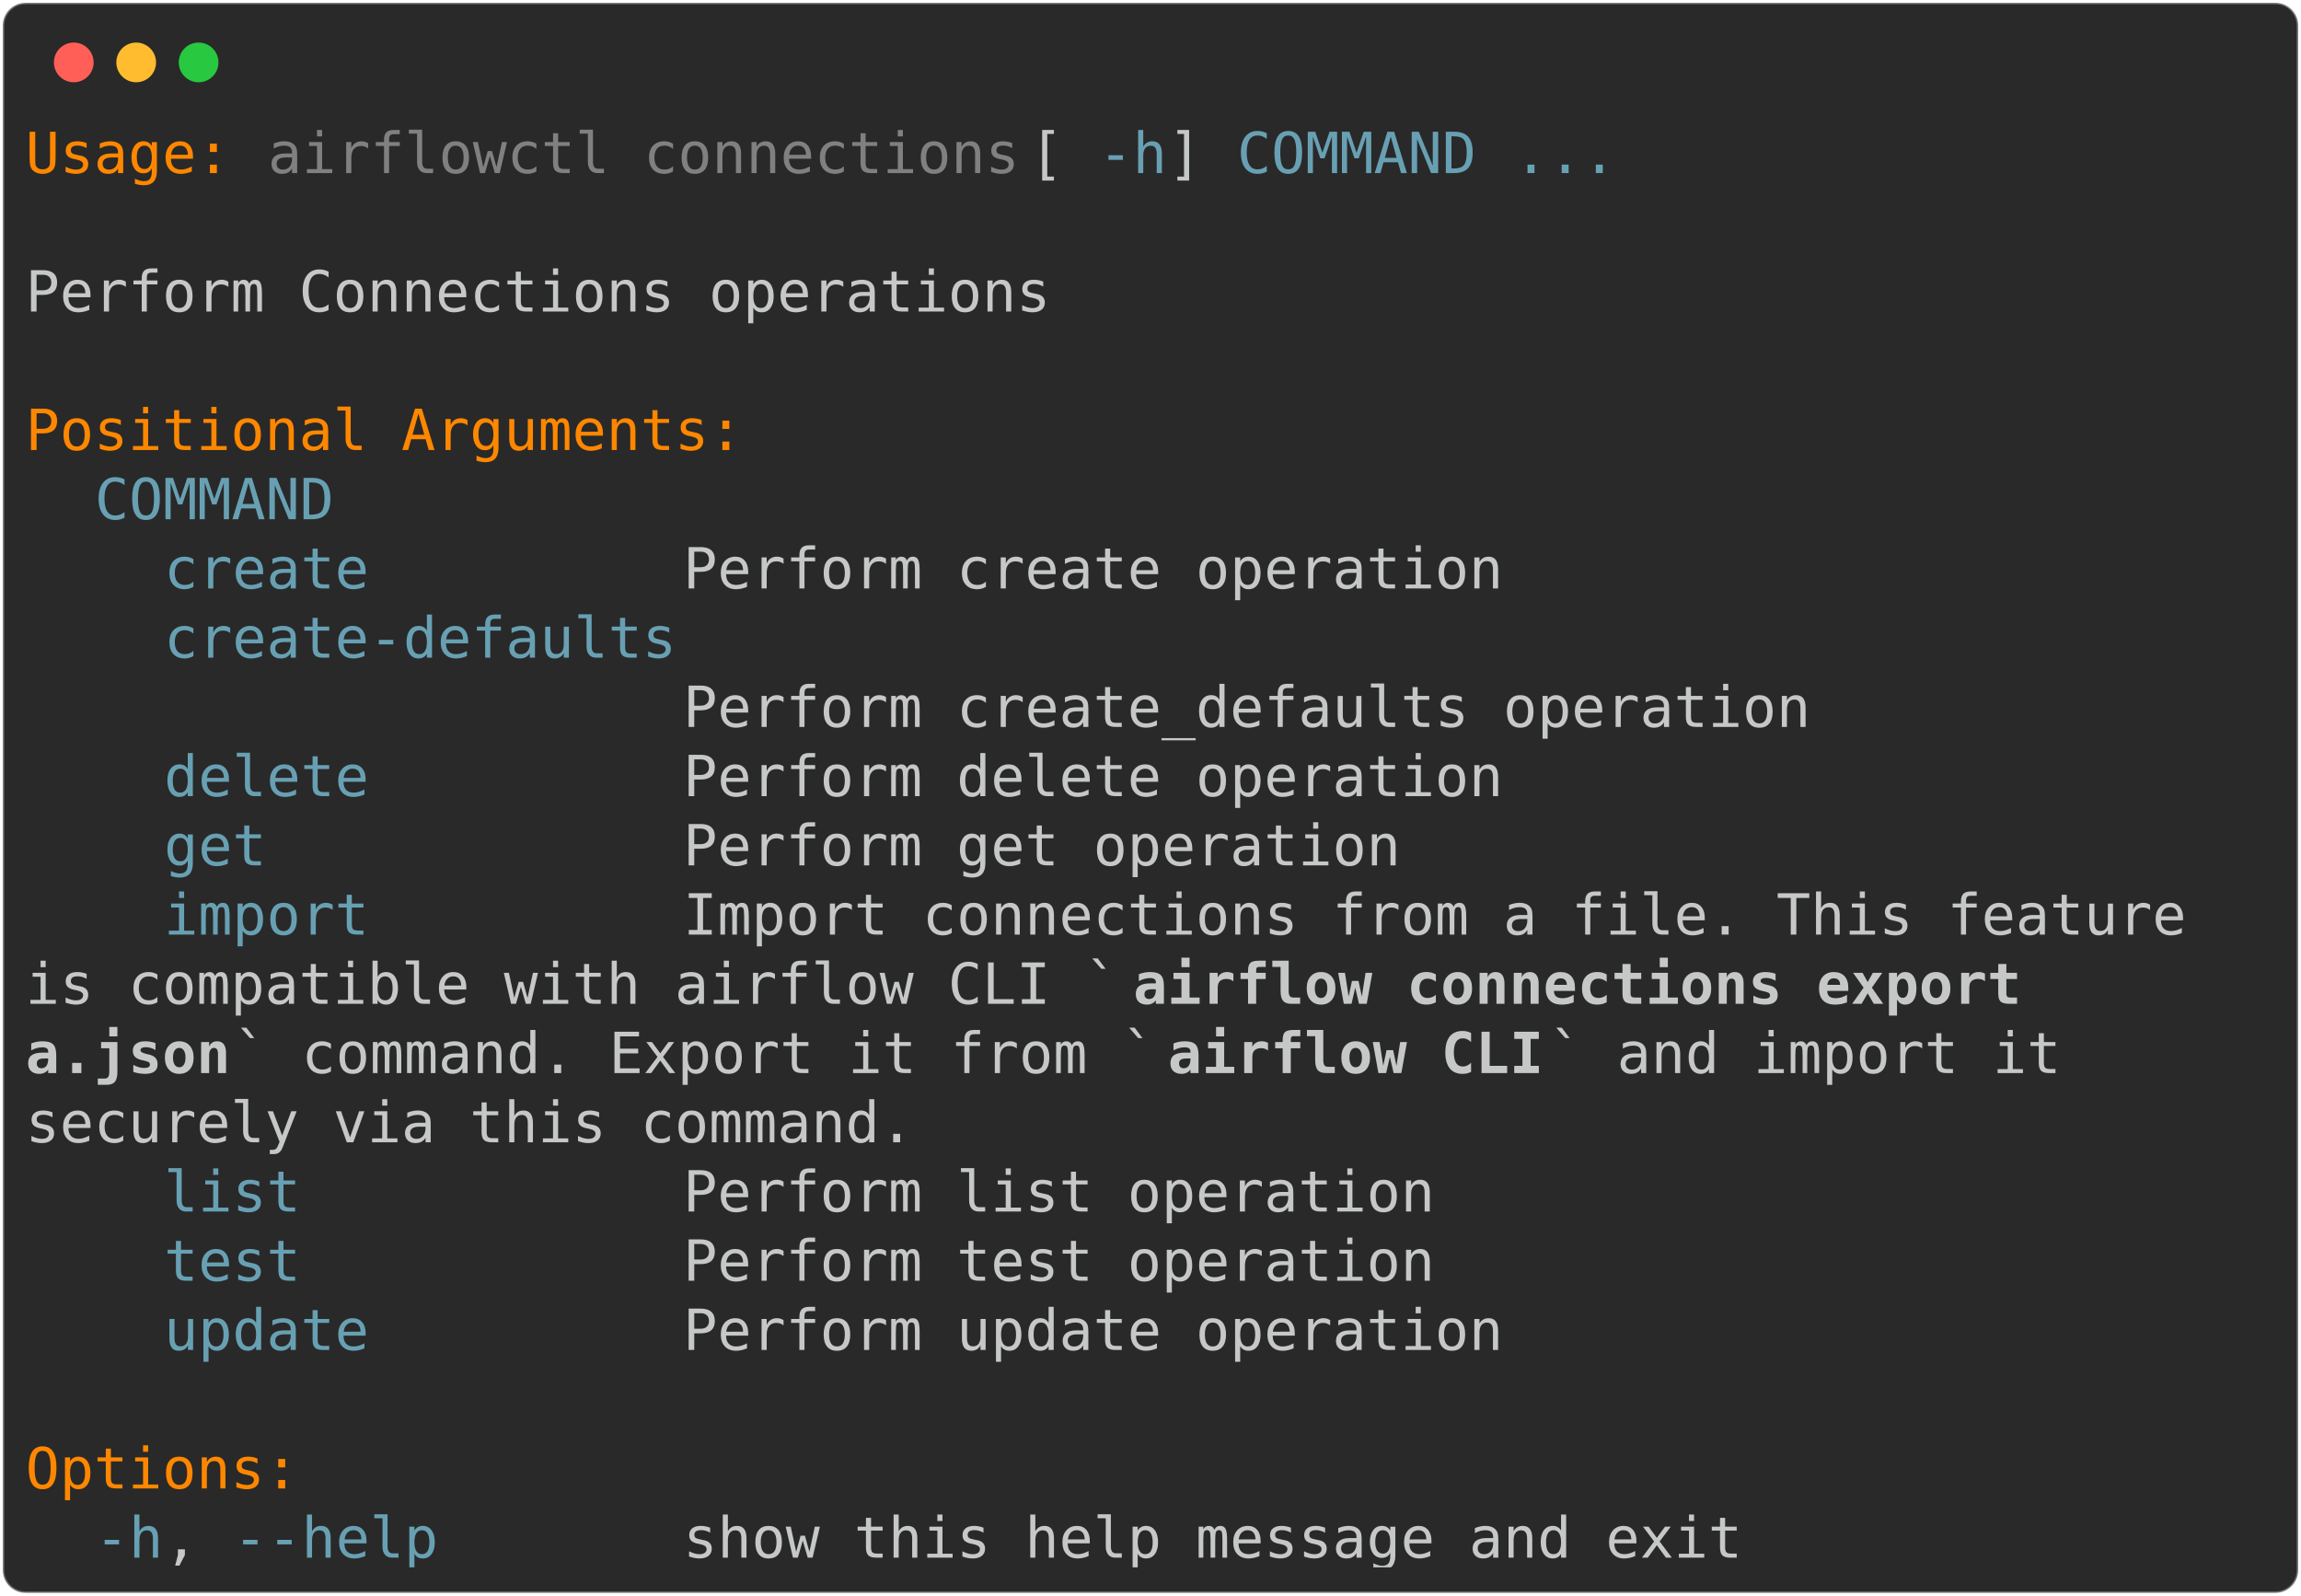
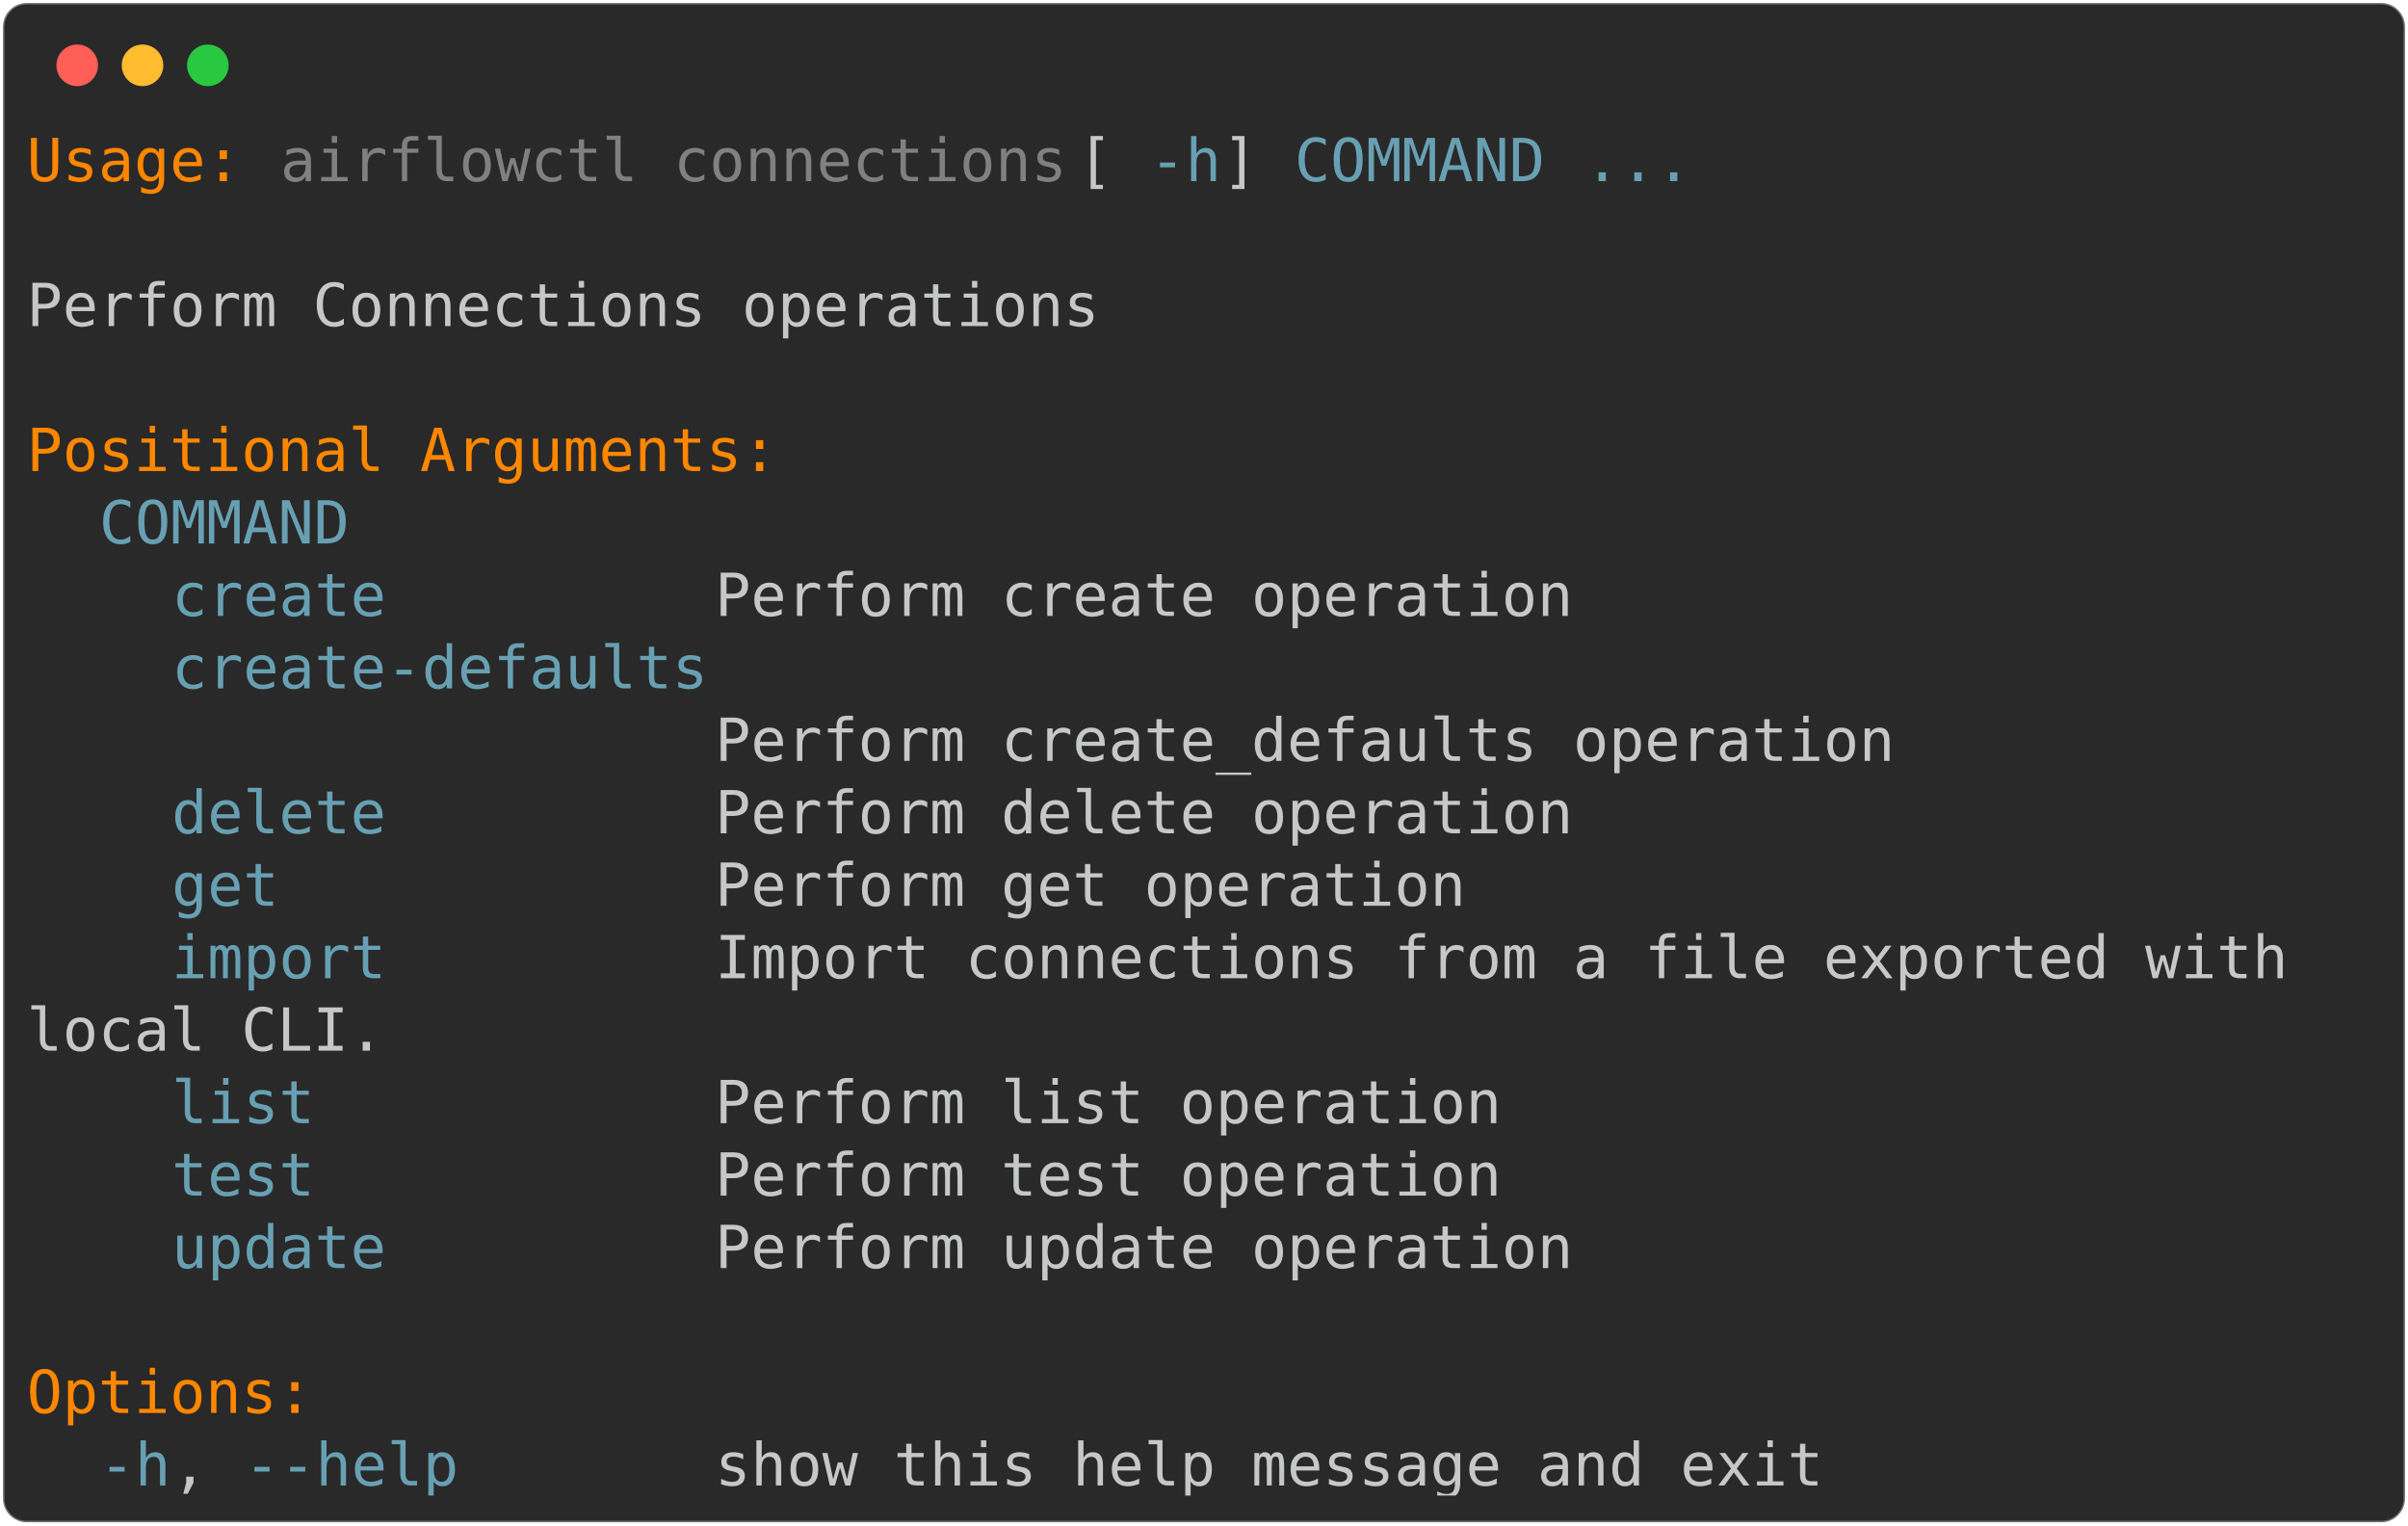
- <svg xmlns="http://www.w3.org/2000/svg" class="rich-terminal" viewBox="0 0 811 562.4">
+ <svg xmlns="http://www.w3.org/2000/svg" class="rich-terminal" viewBox="0 0 811 513.6">
  <style>

    @font-face {
        font-family: "Fira Code";
        src: local("FiraCode-Regular"),
                url("https://cdnjs.cloudflare.com/ajax/libs/firacode/6.2.0/woff2/FiraCode-Regular.woff2") format("woff2"),
                url("https://cdnjs.cloudflare.com/ajax/libs/firacode/6.2.0/woff/FiraCode-Regular.woff") format("woff");
        font-style: normal;
        font-weight: 400;
    }
    @font-face {
        font-family: "Fira Code";
        src: local("FiraCode-Bold"),
                url("https://cdnjs.cloudflare.com/ajax/libs/firacode/6.2.0/woff2/FiraCode-Bold.woff2") format("woff2"),
                url("https://cdnjs.cloudflare.com/ajax/libs/firacode/6.2.0/woff/FiraCode-Bold.woff") format("woff");
        font-style: bold;
        font-weight: 700;
    }

-     .terminal-3087056112-matrix {
+     .terminal-1077541229-matrix {
        font-family: Fira Code, monospace;
        font-size: 20px;
        line-height: 24.4px;
        font-variant-east-asian: full-width;
    }

-     .terminal-3087056112-title {
+     .terminal-1077541229-title {
        font-size: 18px;
        font-weight: bold;
        font-family: arial;
    }

-     .terminal-3087056112-r1 { fill: #ff8700 }
- .terminal-3087056112-r2 { fill: #c5c8c6 }
- .terminal-3087056112-r3 { fill: #808080 }
- .terminal-3087056112-r4 { fill: #68a0b3 }
- .terminal-3087056112-r5 { fill: #c5c8c6;font-weight: bold }
+     .terminal-1077541229-r1 { fill: #ff8700 }
+ .terminal-1077541229-r2 { fill: #c5c8c6 }
+ .terminal-1077541229-r3 { fill: #808080 }
+ .terminal-1077541229-r4 { fill: #68a0b3 }
    </style>
  <defs>
-     <clipPath id="terminal-3087056112-clip-terminal">
-       <rect x="0" y="0" width="792.0" height="511.4" />
+     <clipPath id="terminal-1077541229-clip-terminal">
+       <rect x="0" y="0" width="792.0" height="462.6" />
    </clipPath>
-     <clipPath id="terminal-3087056112-line-0">
+     <clipPath id="terminal-1077541229-line-0">
      <rect x="0" y="1.5" width="793" height="24.65" />
    </clipPath>
-     <clipPath id="terminal-3087056112-line-1">
+     <clipPath id="terminal-1077541229-line-1">
      <rect x="0" y="25.9" width="793" height="24.65" />
    </clipPath>
-     <clipPath id="terminal-3087056112-line-2">
+     <clipPath id="terminal-1077541229-line-2">
      <rect x="0" y="50.3" width="793" height="24.65" />
    </clipPath>
-     <clipPath id="terminal-3087056112-line-3">
+     <clipPath id="terminal-1077541229-line-3">
      <rect x="0" y="74.7" width="793" height="24.65" />
    </clipPath>
-     <clipPath id="terminal-3087056112-line-4">
+     <clipPath id="terminal-1077541229-line-4">
      <rect x="0" y="99.1" width="793" height="24.65" />
    </clipPath>
-     <clipPath id="terminal-3087056112-line-5">
+     <clipPath id="terminal-1077541229-line-5">
      <rect x="0" y="123.5" width="793" height="24.65" />
    </clipPath>
-     <clipPath id="terminal-3087056112-line-6">
+     <clipPath id="terminal-1077541229-line-6">
      <rect x="0" y="147.9" width="793" height="24.65" />
    </clipPath>
-     <clipPath id="terminal-3087056112-line-7">
+     <clipPath id="terminal-1077541229-line-7">
      <rect x="0" y="172.3" width="793" height="24.65" />
    </clipPath>
-     <clipPath id="terminal-3087056112-line-8">
+     <clipPath id="terminal-1077541229-line-8">
      <rect x="0" y="196.7" width="793" height="24.65" />
    </clipPath>
-     <clipPath id="terminal-3087056112-line-9">
+     <clipPath id="terminal-1077541229-line-9">
      <rect x="0" y="221.1" width="793" height="24.65" />
    </clipPath>
-     <clipPath id="terminal-3087056112-line-10">
+     <clipPath id="terminal-1077541229-line-10">
      <rect x="0" y="245.5" width="793" height="24.65" />
    </clipPath>
-     <clipPath id="terminal-3087056112-line-11">
+     <clipPath id="terminal-1077541229-line-11">
      <rect x="0" y="269.9" width="793" height="24.65" />
    </clipPath>
-     <clipPath id="terminal-3087056112-line-12">
+     <clipPath id="terminal-1077541229-line-12">
      <rect x="0" y="294.3" width="793" height="24.65" />
    </clipPath>
-     <clipPath id="terminal-3087056112-line-13">
+     <clipPath id="terminal-1077541229-line-13">
      <rect x="0" y="318.7" width="793" height="24.65" />
    </clipPath>
-     <clipPath id="terminal-3087056112-line-14">
+     <clipPath id="terminal-1077541229-line-14">
      <rect x="0" y="343.1" width="793" height="24.65" />
    </clipPath>
-     <clipPath id="terminal-3087056112-line-15">
+     <clipPath id="terminal-1077541229-line-15">
      <rect x="0" y="367.5" width="793" height="24.65" />
    </clipPath>
-     <clipPath id="terminal-3087056112-line-16">
+     <clipPath id="terminal-1077541229-line-16">
      <rect x="0" y="391.9" width="793" height="24.65" />
    </clipPath>
-     <clipPath id="terminal-3087056112-line-17">
+     <clipPath id="terminal-1077541229-line-17">
      <rect x="0" y="416.3" width="793" height="24.65" />
    </clipPath>
-     <clipPath id="terminal-3087056112-line-18">
-       <rect x="0" y="440.7" width="793" height="24.65" />
-     </clipPath>
-     <clipPath id="terminal-3087056112-line-19">
-       <rect x="0" y="465.1" width="793" height="24.65" />
-     </clipPath>
  </defs>
-   <rect fill="#292929" stroke="rgba(255,255,255,0.35)" stroke-width="1" x="1" y="1" width="809" height="560.4" rx="8" />
+   <rect fill="#292929" stroke="rgba(255,255,255,0.35)" stroke-width="1" x="1" y="1" width="809" height="511.6" rx="8" />
  <g transform="translate(26,22)">
    <circle cx="0" cy="0" r="7" fill="#ff5f57" />
    <circle cx="22" cy="0" r="7" fill="#febc2e" />
    <circle cx="44" cy="0" r="7" fill="#28c840" />
  </g>
-   <g transform="translate(9, 41)" clip-path="url(#terminal-3087056112-clip-terminal)">
-     <g class="terminal-3087056112-matrix">
-       <text class="terminal-3087056112-r1" x="0" y="20" textLength="73.2" clip-path="url(#terminal-3087056112-line-0)">Usage:</text>
-       <text class="terminal-3087056112-r3" x="85.4" y="20" textLength="268.4" clip-path="url(#terminal-3087056112-line-0)">airflowctl connections</text>
-       <text class="terminal-3087056112-r2" x="353.8" y="20" textLength="24.4" clip-path="url(#terminal-3087056112-line-0)"> [</text>
-       <text class="terminal-3087056112-r4" x="378.2" y="20" textLength="24.4" clip-path="url(#terminal-3087056112-line-0)">-h</text>
-       <text class="terminal-3087056112-r2" x="402.6" y="20" textLength="24.4" clip-path="url(#terminal-3087056112-line-0)">] </text>
-       <text class="terminal-3087056112-r4" x="427" y="20" textLength="85.4" clip-path="url(#terminal-3087056112-line-0)">COMMAND</text>
-       <text class="terminal-3087056112-r4" x="524.6" y="20" textLength="36.6" clip-path="url(#terminal-3087056112-line-0)">...</text>
-       <text class="terminal-3087056112-r2" x="793" y="20" textLength="12.2" clip-path="url(#terminal-3087056112-line-0)">
+   <g transform="translate(9, 41)" clip-path="url(#terminal-1077541229-clip-terminal)">
+     <g class="terminal-1077541229-matrix">
+       <text class="terminal-1077541229-r1" x="0" y="20" textLength="73.2" clip-path="url(#terminal-1077541229-line-0)">Usage:</text>
+       <text class="terminal-1077541229-r3" x="85.4" y="20" textLength="268.4" clip-path="url(#terminal-1077541229-line-0)">airflowctl connections</text>
+       <text class="terminal-1077541229-r2" x="353.8" y="20" textLength="24.4" clip-path="url(#terminal-1077541229-line-0)"> [</text>
+       <text class="terminal-1077541229-r4" x="378.2" y="20" textLength="24.4" clip-path="url(#terminal-1077541229-line-0)">-h</text>
+       <text class="terminal-1077541229-r2" x="402.6" y="20" textLength="24.4" clip-path="url(#terminal-1077541229-line-0)">] </text>
+       <text class="terminal-1077541229-r4" x="427" y="20" textLength="85.4" clip-path="url(#terminal-1077541229-line-0)">COMMAND</text>
+       <text class="terminal-1077541229-r4" x="524.6" y="20" textLength="36.6" clip-path="url(#terminal-1077541229-line-0)">...</text>
+       <text class="terminal-1077541229-r2" x="793" y="20" textLength="12.2" clip-path="url(#terminal-1077541229-line-0)">
</text>
-       <text class="terminal-3087056112-r2" x="793" y="44.4" textLength="12.2" clip-path="url(#terminal-3087056112-line-1)">
+       <text class="terminal-1077541229-r2" x="793" y="44.4" textLength="12.2" clip-path="url(#terminal-1077541229-line-1)">
</text>
-       <text class="terminal-3087056112-r2" x="0" y="68.8" textLength="366" clip-path="url(#terminal-3087056112-line-2)">Perform Connections operations</text>
-       <text class="terminal-3087056112-r2" x="793" y="68.8" textLength="12.2" clip-path="url(#terminal-3087056112-line-2)">
+       <text class="terminal-1077541229-r2" x="0" y="68.8" textLength="366" clip-path="url(#terminal-1077541229-line-2)">Perform Connections operations</text>
+       <text class="terminal-1077541229-r2" x="793" y="68.8" textLength="12.2" clip-path="url(#terminal-1077541229-line-2)">
</text>
-       <text class="terminal-3087056112-r2" x="793" y="93.2" textLength="12.2" clip-path="url(#terminal-3087056112-line-3)">
+       <text class="terminal-1077541229-r2" x="793" y="93.2" textLength="12.2" clip-path="url(#terminal-1077541229-line-3)">
</text>
-       <text class="terminal-3087056112-r1" x="0" y="117.6" textLength="256.2" clip-path="url(#terminal-3087056112-line-4)">Positional Arguments:</text>
-       <text class="terminal-3087056112-r2" x="793" y="117.6" textLength="12.2" clip-path="url(#terminal-3087056112-line-4)">
+       <text class="terminal-1077541229-r1" x="0" y="117.6" textLength="256.2" clip-path="url(#terminal-1077541229-line-4)">Positional Arguments:</text>
+       <text class="terminal-1077541229-r2" x="793" y="117.6" textLength="12.2" clip-path="url(#terminal-1077541229-line-4)">
</text>
-       <text class="terminal-3087056112-r4" x="24.4" y="142" textLength="85.4" clip-path="url(#terminal-3087056112-line-5)">COMMAND</text>
-       <text class="terminal-3087056112-r2" x="793" y="142" textLength="12.2" clip-path="url(#terminal-3087056112-line-5)">
+       <text class="terminal-1077541229-r4" x="24.4" y="142" textLength="85.4" clip-path="url(#terminal-1077541229-line-5)">COMMAND</text>
+       <text class="terminal-1077541229-r2" x="793" y="142" textLength="12.2" clip-path="url(#terminal-1077541229-line-5)">
</text>
-       <text class="terminal-3087056112-r4" x="48.8" y="166.4" textLength="73.2" clip-path="url(#terminal-3087056112-line-6)">create</text>
-       <text class="terminal-3087056112-r2" x="231.8" y="166.4" textLength="292.8" clip-path="url(#terminal-3087056112-line-6)">Perform create operation</text>
-       <text class="terminal-3087056112-r2" x="793" y="166.4" textLength="12.2" clip-path="url(#terminal-3087056112-line-6)">
+       <text class="terminal-1077541229-r4" x="48.8" y="166.4" textLength="73.2" clip-path="url(#terminal-1077541229-line-6)">create</text>
+       <text class="terminal-1077541229-r2" x="231.8" y="166.4" textLength="292.8" clip-path="url(#terminal-1077541229-line-6)">Perform create operation</text>
+       <text class="terminal-1077541229-r2" x="793" y="166.4" textLength="12.2" clip-path="url(#terminal-1077541229-line-6)">
</text>
-       <text class="terminal-3087056112-r4" x="48.8" y="190.8" textLength="183" clip-path="url(#terminal-3087056112-line-7)">create-defaults</text>
-       <text class="terminal-3087056112-r2" x="793" y="190.8" textLength="12.2" clip-path="url(#terminal-3087056112-line-7)">
+       <text class="terminal-1077541229-r4" x="48.8" y="190.8" textLength="183" clip-path="url(#terminal-1077541229-line-7)">create-defaults</text>
+       <text class="terminal-1077541229-r2" x="793" y="190.8" textLength="12.2" clip-path="url(#terminal-1077541229-line-7)">
</text>
-       <text class="terminal-3087056112-r2" x="231.8" y="215.2" textLength="402.6" clip-path="url(#terminal-3087056112-line-8)">Perform create_defaults operation</text>
-       <text class="terminal-3087056112-r2" x="793" y="215.2" textLength="12.2" clip-path="url(#terminal-3087056112-line-8)">
+       <text class="terminal-1077541229-r2" x="231.8" y="215.2" textLength="402.6" clip-path="url(#terminal-1077541229-line-8)">Perform create_defaults operation</text>
+       <text class="terminal-1077541229-r2" x="793" y="215.2" textLength="12.2" clip-path="url(#terminal-1077541229-line-8)">
</text>
-       <text class="terminal-3087056112-r4" x="48.8" y="239.6" textLength="73.2" clip-path="url(#terminal-3087056112-line-9)">delete</text>
-       <text class="terminal-3087056112-r2" x="231.8" y="239.6" textLength="292.8" clip-path="url(#terminal-3087056112-line-9)">Perform delete operation</text>
-       <text class="terminal-3087056112-r2" x="793" y="239.6" textLength="12.2" clip-path="url(#terminal-3087056112-line-9)">
+       <text class="terminal-1077541229-r4" x="48.8" y="239.6" textLength="73.2" clip-path="url(#terminal-1077541229-line-9)">delete</text>
+       <text class="terminal-1077541229-r2" x="231.8" y="239.6" textLength="292.8" clip-path="url(#terminal-1077541229-line-9)">Perform delete operation</text>
+       <text class="terminal-1077541229-r2" x="793" y="239.6" textLength="12.2" clip-path="url(#terminal-1077541229-line-9)">
</text>
-       <text class="terminal-3087056112-r4" x="48.8" y="264" textLength="36.6" clip-path="url(#terminal-3087056112-line-10)">get</text>
-       <text class="terminal-3087056112-r2" x="231.8" y="264" textLength="256.2" clip-path="url(#terminal-3087056112-line-10)">Perform get operation</text>
-       <text class="terminal-3087056112-r2" x="793" y="264" textLength="12.2" clip-path="url(#terminal-3087056112-line-10)">
+       <text class="terminal-1077541229-r4" x="48.8" y="264" textLength="36.6" clip-path="url(#terminal-1077541229-line-10)">get</text>
+       <text class="terminal-1077541229-r2" x="231.8" y="264" textLength="256.2" clip-path="url(#terminal-1077541229-line-10)">Perform get operation</text>
+       <text class="terminal-1077541229-r2" x="793" y="264" textLength="12.2" clip-path="url(#terminal-1077541229-line-10)">
</text>
-       <text class="terminal-3087056112-r4" x="48.8" y="288.4" textLength="73.2" clip-path="url(#terminal-3087056112-line-11)">import</text>
-       <text class="terminal-3087056112-r2" x="231.8" y="288.4" textLength="549" clip-path="url(#terminal-3087056112-line-11)">Import connections from a file. This feature </text>
-       <text class="terminal-3087056112-r2" x="793" y="288.4" textLength="12.2" clip-path="url(#terminal-3087056112-line-11)">
+       <text class="terminal-1077541229-r4" x="48.8" y="288.4" textLength="73.2" clip-path="url(#terminal-1077541229-line-11)">import</text>
+       <text class="terminal-1077541229-r2" x="231.8" y="288.4" textLength="549" clip-path="url(#terminal-1077541229-line-11)">Import connections from a file exported with </text>
+       <text class="terminal-1077541229-r2" x="793" y="288.4" textLength="12.2" clip-path="url(#terminal-1077541229-line-11)">
</text>
-       <text class="terminal-3087056112-r2" x="0" y="312.8" textLength="390.4" clip-path="url(#terminal-3087056112-line-12)">is compatible with airflow CLI `</text>
-       <text class="terminal-3087056112-r5" x="390.4" y="312.8" textLength="329.4" clip-path="url(#terminal-3087056112-line-12)">airflow connections export </text>
-       <text class="terminal-3087056112-r2" x="793" y="312.8" textLength="12.2" clip-path="url(#terminal-3087056112-line-12)">
+       <text class="terminal-1077541229-r2" x="0" y="312.8" textLength="122" clip-path="url(#terminal-1077541229-line-12)">local CLI.</text>
+       <text class="terminal-1077541229-r2" x="793" y="312.8" textLength="12.2" clip-path="url(#terminal-1077541229-line-12)">
</text>
-       <text class="terminal-3087056112-r5" x="0" y="337.2" textLength="73.2" clip-path="url(#terminal-3087056112-line-13)">a.json</text>
-       <text class="terminal-3087056112-r2" x="73.2" y="337.2" textLength="329.4" clip-path="url(#terminal-3087056112-line-13)">` command. Export it from `</text>
-       <text class="terminal-3087056112-r5" x="402.6" y="337.2" textLength="134.2" clip-path="url(#terminal-3087056112-line-13)">airflow CLI</text>
-       <text class="terminal-3087056112-r2" x="536.8" y="337.2" textLength="195.2" clip-path="url(#terminal-3087056112-line-13)">` and import it </text>
-       <text class="terminal-3087056112-r2" x="793" y="337.2" textLength="12.2" clip-path="url(#terminal-3087056112-line-13)">
+       <text class="terminal-1077541229-r4" x="48.8" y="337.2" textLength="48.8" clip-path="url(#terminal-1077541229-line-13)">list</text>
+       <text class="terminal-1077541229-r2" x="231.8" y="337.2" textLength="268.4" clip-path="url(#terminal-1077541229-line-13)">Perform list operation</text>
+       <text class="terminal-1077541229-r2" x="793" y="337.2" textLength="12.2" clip-path="url(#terminal-1077541229-line-13)">
</text>
-       <text class="terminal-3087056112-r2" x="0" y="361.6" textLength="317.2" clip-path="url(#terminal-3087056112-line-14)">securely via this command.</text>
-       <text class="terminal-3087056112-r2" x="793" y="361.6" textLength="12.2" clip-path="url(#terminal-3087056112-line-14)">
+       <text class="terminal-1077541229-r4" x="48.8" y="361.6" textLength="48.8" clip-path="url(#terminal-1077541229-line-14)">test</text>
+       <text class="terminal-1077541229-r2" x="231.8" y="361.6" textLength="268.4" clip-path="url(#terminal-1077541229-line-14)">Perform test operation</text>
+       <text class="terminal-1077541229-r2" x="793" y="361.6" textLength="12.2" clip-path="url(#terminal-1077541229-line-14)">
</text>
-       <text class="terminal-3087056112-r4" x="48.8" y="386" textLength="48.8" clip-path="url(#terminal-3087056112-line-15)">list</text>
-       <text class="terminal-3087056112-r2" x="231.8" y="386" textLength="268.4" clip-path="url(#terminal-3087056112-line-15)">Perform list operation</text>
-       <text class="terminal-3087056112-r2" x="793" y="386" textLength="12.2" clip-path="url(#terminal-3087056112-line-15)">
+       <text class="terminal-1077541229-r4" x="48.8" y="386" textLength="73.2" clip-path="url(#terminal-1077541229-line-15)">update</text>
+       <text class="terminal-1077541229-r2" x="231.8" y="386" textLength="292.8" clip-path="url(#terminal-1077541229-line-15)">Perform update operation</text>
+       <text class="terminal-1077541229-r2" x="793" y="386" textLength="12.2" clip-path="url(#terminal-1077541229-line-15)">
</text>
-       <text class="terminal-3087056112-r4" x="48.8" y="410.4" textLength="48.8" clip-path="url(#terminal-3087056112-line-16)">test</text>
-       <text class="terminal-3087056112-r2" x="231.8" y="410.4" textLength="268.4" clip-path="url(#terminal-3087056112-line-16)">Perform test operation</text>
-       <text class="terminal-3087056112-r2" x="793" y="410.4" textLength="12.2" clip-path="url(#terminal-3087056112-line-16)">
+       <text class="terminal-1077541229-r2" x="793" y="410.4" textLength="12.2" clip-path="url(#terminal-1077541229-line-16)">
</text>
-       <text class="terminal-3087056112-r4" x="48.8" y="434.8" textLength="73.2" clip-path="url(#terminal-3087056112-line-17)">update</text>
-       <text class="terminal-3087056112-r2" x="231.8" y="434.8" textLength="292.8" clip-path="url(#terminal-3087056112-line-17)">Perform update operation</text>
-       <text class="terminal-3087056112-r2" x="793" y="434.8" textLength="12.2" clip-path="url(#terminal-3087056112-line-17)">
+       <text class="terminal-1077541229-r1" x="0" y="434.8" textLength="97.6" clip-path="url(#terminal-1077541229-line-17)">Options:</text>
+       <text class="terminal-1077541229-r2" x="793" y="434.8" textLength="12.2" clip-path="url(#terminal-1077541229-line-17)">
</text>
-       <text class="terminal-3087056112-r2" x="793" y="459.2" textLength="12.2" clip-path="url(#terminal-3087056112-line-18)">
- </text>
-       <text class="terminal-3087056112-r1" x="0" y="483.6" textLength="97.6" clip-path="url(#terminal-3087056112-line-19)">Options:</text>
-       <text class="terminal-3087056112-r2" x="793" y="483.6" textLength="12.2" clip-path="url(#terminal-3087056112-line-19)">
- </text>
-       <text class="terminal-3087056112-r4" x="24.4" y="508" textLength="24.4" clip-path="url(#terminal-3087056112-line-20)">-h</text>
-       <text class="terminal-3087056112-r2" x="48.8" y="508" textLength="24.4" clip-path="url(#terminal-3087056112-line-20)">, </text>
-       <text class="terminal-3087056112-r4" x="73.2" y="508" textLength="73.2" clip-path="url(#terminal-3087056112-line-20)">--help</text>
-       <text class="terminal-3087056112-r2" x="231.8" y="508" textLength="378.2" clip-path="url(#terminal-3087056112-line-20)">show this help message and exit</text>
-       <text class="terminal-3087056112-r2" x="793" y="508" textLength="12.2" clip-path="url(#terminal-3087056112-line-20)">
+       <text class="terminal-1077541229-r4" x="24.4" y="459.2" textLength="24.4" clip-path="url(#terminal-1077541229-line-18)">-h</text>
+       <text class="terminal-1077541229-r2" x="48.8" y="459.2" textLength="24.4" clip-path="url(#terminal-1077541229-line-18)">, </text>
+       <text class="terminal-1077541229-r4" x="73.2" y="459.2" textLength="73.2" clip-path="url(#terminal-1077541229-line-18)">--help</text>
+       <text class="terminal-1077541229-r2" x="231.8" y="459.2" textLength="378.2" clip-path="url(#terminal-1077541229-line-18)">show this help message and exit</text>
+       <text class="terminal-1077541229-r2" x="793" y="459.2" textLength="12.2" clip-path="url(#terminal-1077541229-line-18)">
</text>
    </g>
  </g>
</svg>
